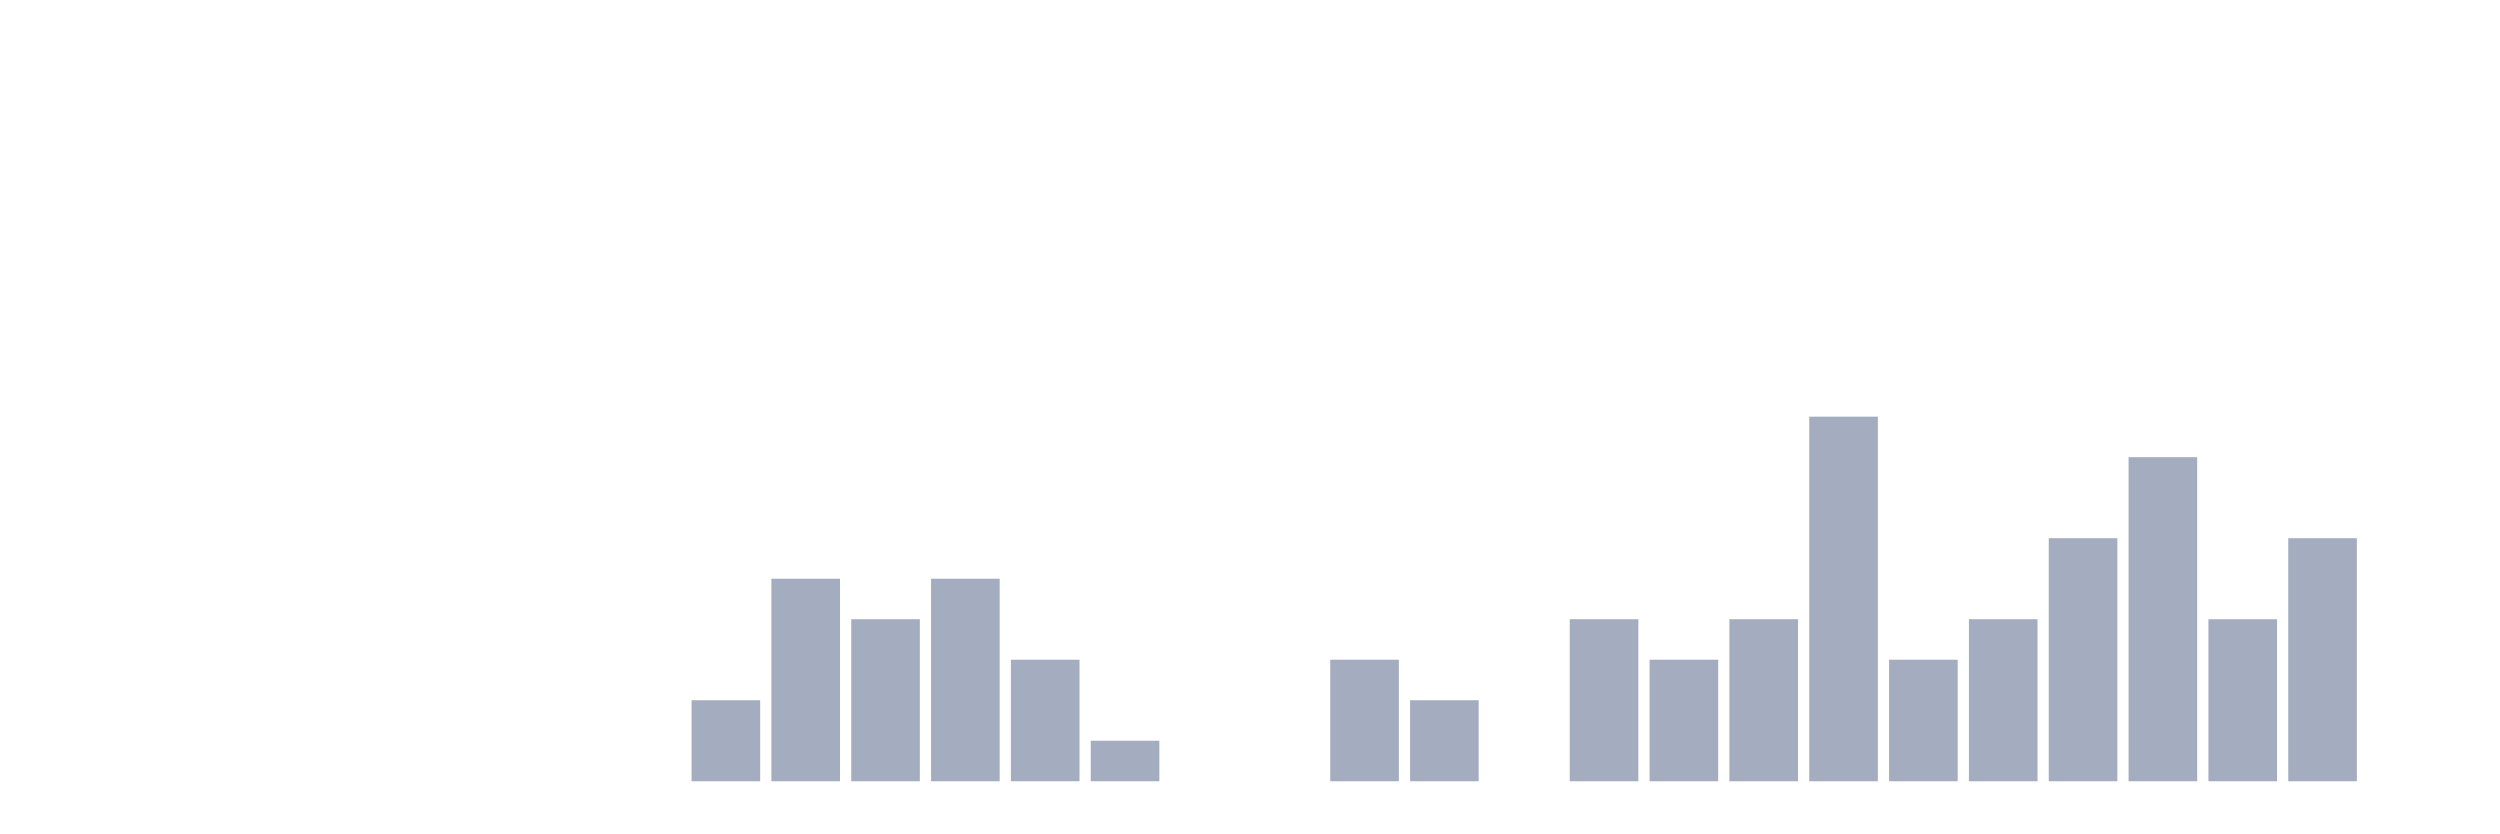
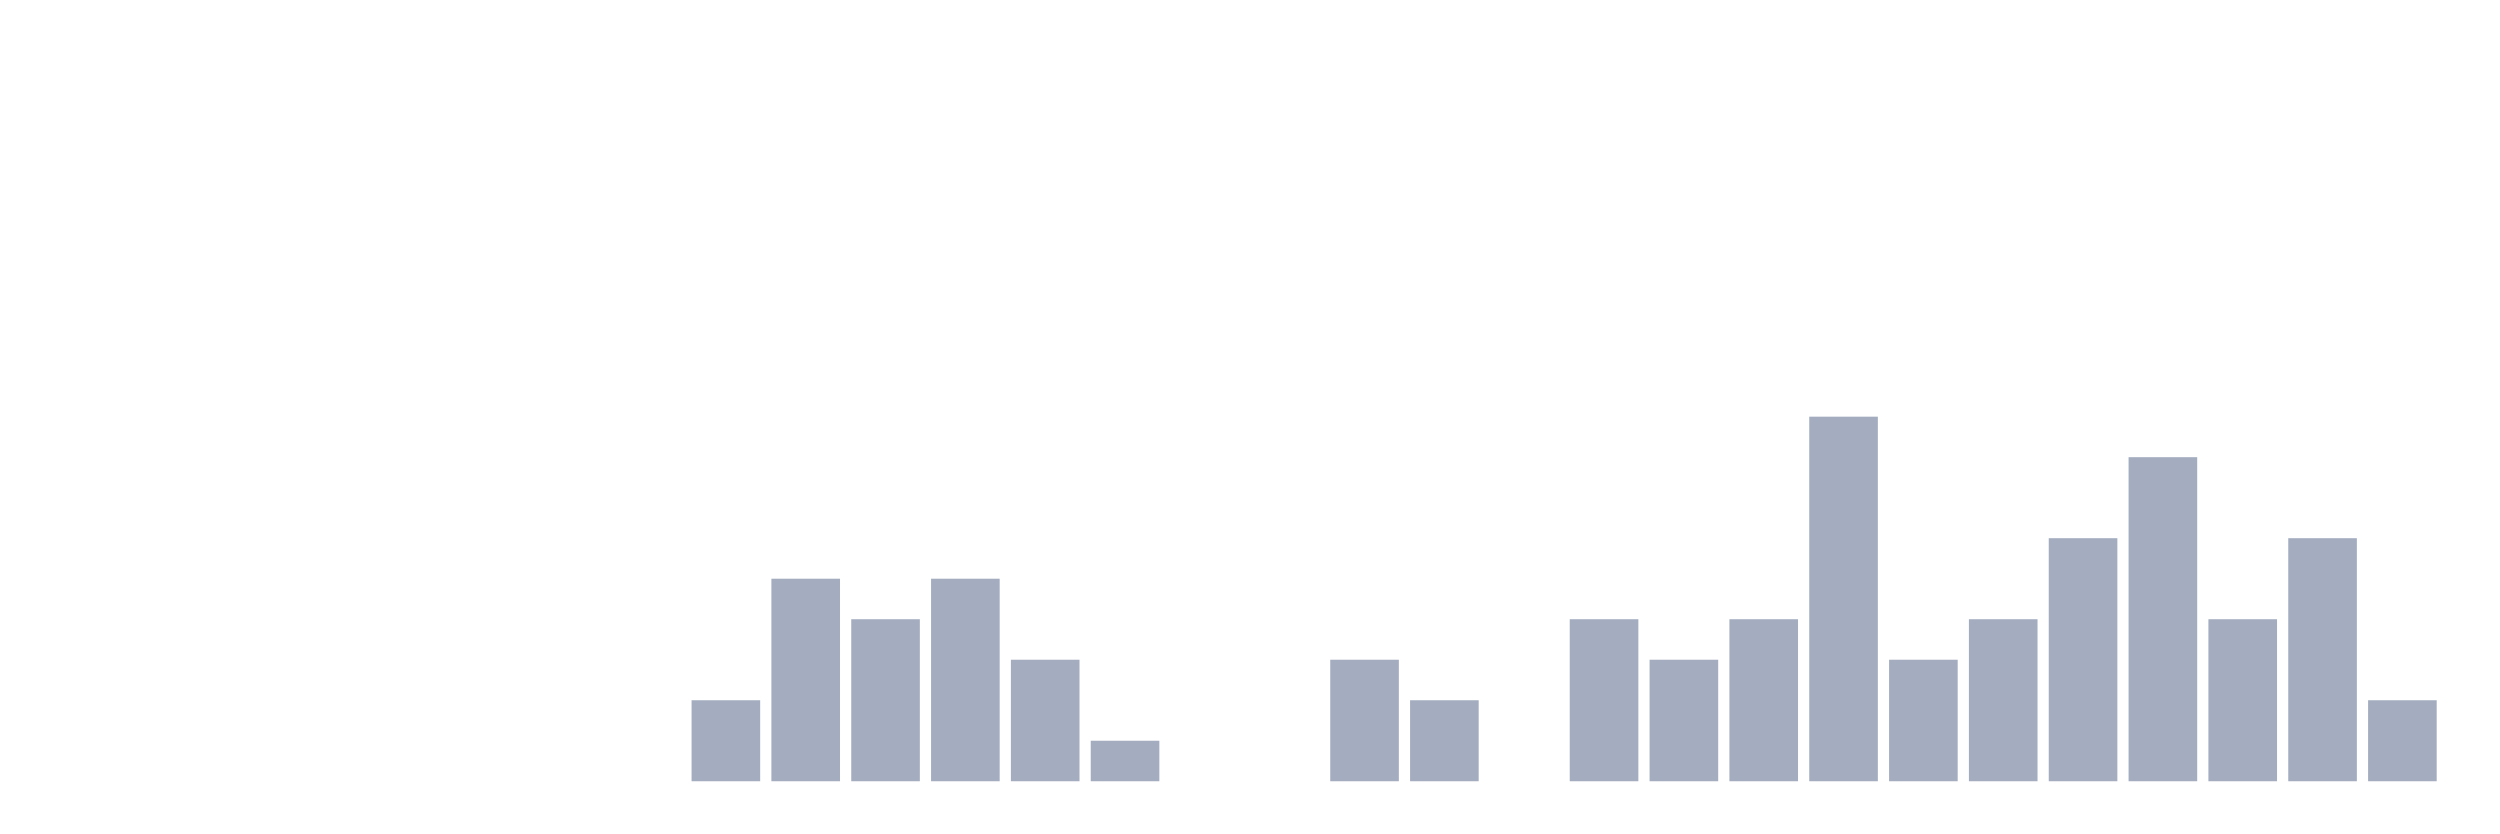
<svg xmlns="http://www.w3.org/2000/svg" viewBox="0 0 480 160">
  <g transform="translate(10,10)">
    <rect class="bar" x="0.153" width="13.175" y="140" height="0" fill="rgb(164,173,192)" />
    <rect class="bar" x="15.482" width="13.175" y="140" height="0" fill="rgb(164,173,192)" />
    <rect class="bar" x="30.81" width="13.175" y="140" height="0" fill="rgb(164,173,192)" />
    <rect class="bar" x="46.138" width="13.175" y="140" height="0" fill="rgb(164,173,192)" />
    <rect class="bar" x="61.466" width="13.175" y="140" height="0" fill="rgb(164,173,192)" />
    <rect class="bar" x="76.794" width="13.175" y="140" height="0" fill="rgb(164,173,192)" />
    <rect class="bar" x="92.123" width="13.175" y="140" height="0" fill="rgb(164,173,192)" />
    <rect class="bar" x="107.451" width="13.175" y="140" height="0" fill="rgb(164,173,192)" />
    <rect class="bar" x="122.779" width="13.175" y="124.444" height="15.556" fill="rgb(164,173,192)" />
    <rect class="bar" x="138.107" width="13.175" y="101.111" height="38.889" fill="rgb(164,173,192)" />
    <rect class="bar" x="153.436" width="13.175" y="108.889" height="31.111" fill="rgb(164,173,192)" />
    <rect class="bar" x="168.764" width="13.175" y="101.111" height="38.889" fill="rgb(164,173,192)" />
    <rect class="bar" x="184.092" width="13.175" y="116.667" height="23.333" fill="rgb(164,173,192)" />
    <rect class="bar" x="199.42" width="13.175" y="132.222" height="7.778" fill="rgb(164,173,192)" />
    <rect class="bar" x="214.748" width="13.175" y="140" height="0" fill="rgb(164,173,192)" />
    <rect class="bar" x="230.077" width="13.175" y="140" height="0" fill="rgb(164,173,192)" />
    <rect class="bar" x="245.405" width="13.175" y="116.667" height="23.333" fill="rgb(164,173,192)" />
    <rect class="bar" x="260.733" width="13.175" y="124.444" height="15.556" fill="rgb(164,173,192)" />
    <rect class="bar" x="276.061" width="13.175" y="140" height="0" fill="rgb(164,173,192)" />
    <rect class="bar" x="291.39" width="13.175" y="108.889" height="31.111" fill="rgb(164,173,192)" />
    <rect class="bar" x="306.718" width="13.175" y="116.667" height="23.333" fill="rgb(164,173,192)" />
    <rect class="bar" x="322.046" width="13.175" y="108.889" height="31.111" fill="rgb(164,173,192)" />
    <rect class="bar" x="337.374" width="13.175" y="70" height="70" fill="rgb(164,173,192)" />
    <rect class="bar" x="352.702" width="13.175" y="116.667" height="23.333" fill="rgb(164,173,192)" />
    <rect class="bar" x="368.031" width="13.175" y="108.889" height="31.111" fill="rgb(164,173,192)" />
    <rect class="bar" x="383.359" width="13.175" y="93.333" height="46.667" fill="rgb(164,173,192)" />
    <rect class="bar" x="398.687" width="13.175" y="77.778" height="62.222" fill="rgb(164,173,192)" />
    <rect class="bar" x="414.015" width="13.175" y="108.889" height="31.111" fill="rgb(164,173,192)" />
    <rect class="bar" x="429.344" width="13.175" y="93.333" height="46.667" fill="rgb(164,173,192)" />
-     <rect class="bar" x="444.672" width="13.175" y="140" height="0" fill="rgb(164,173,192)" />
+     <rect class="bar" x="444.672" width="13.175" y="124.444" height="15.556" fill="rgb(164,173,192)" />
  </g>
</svg>
